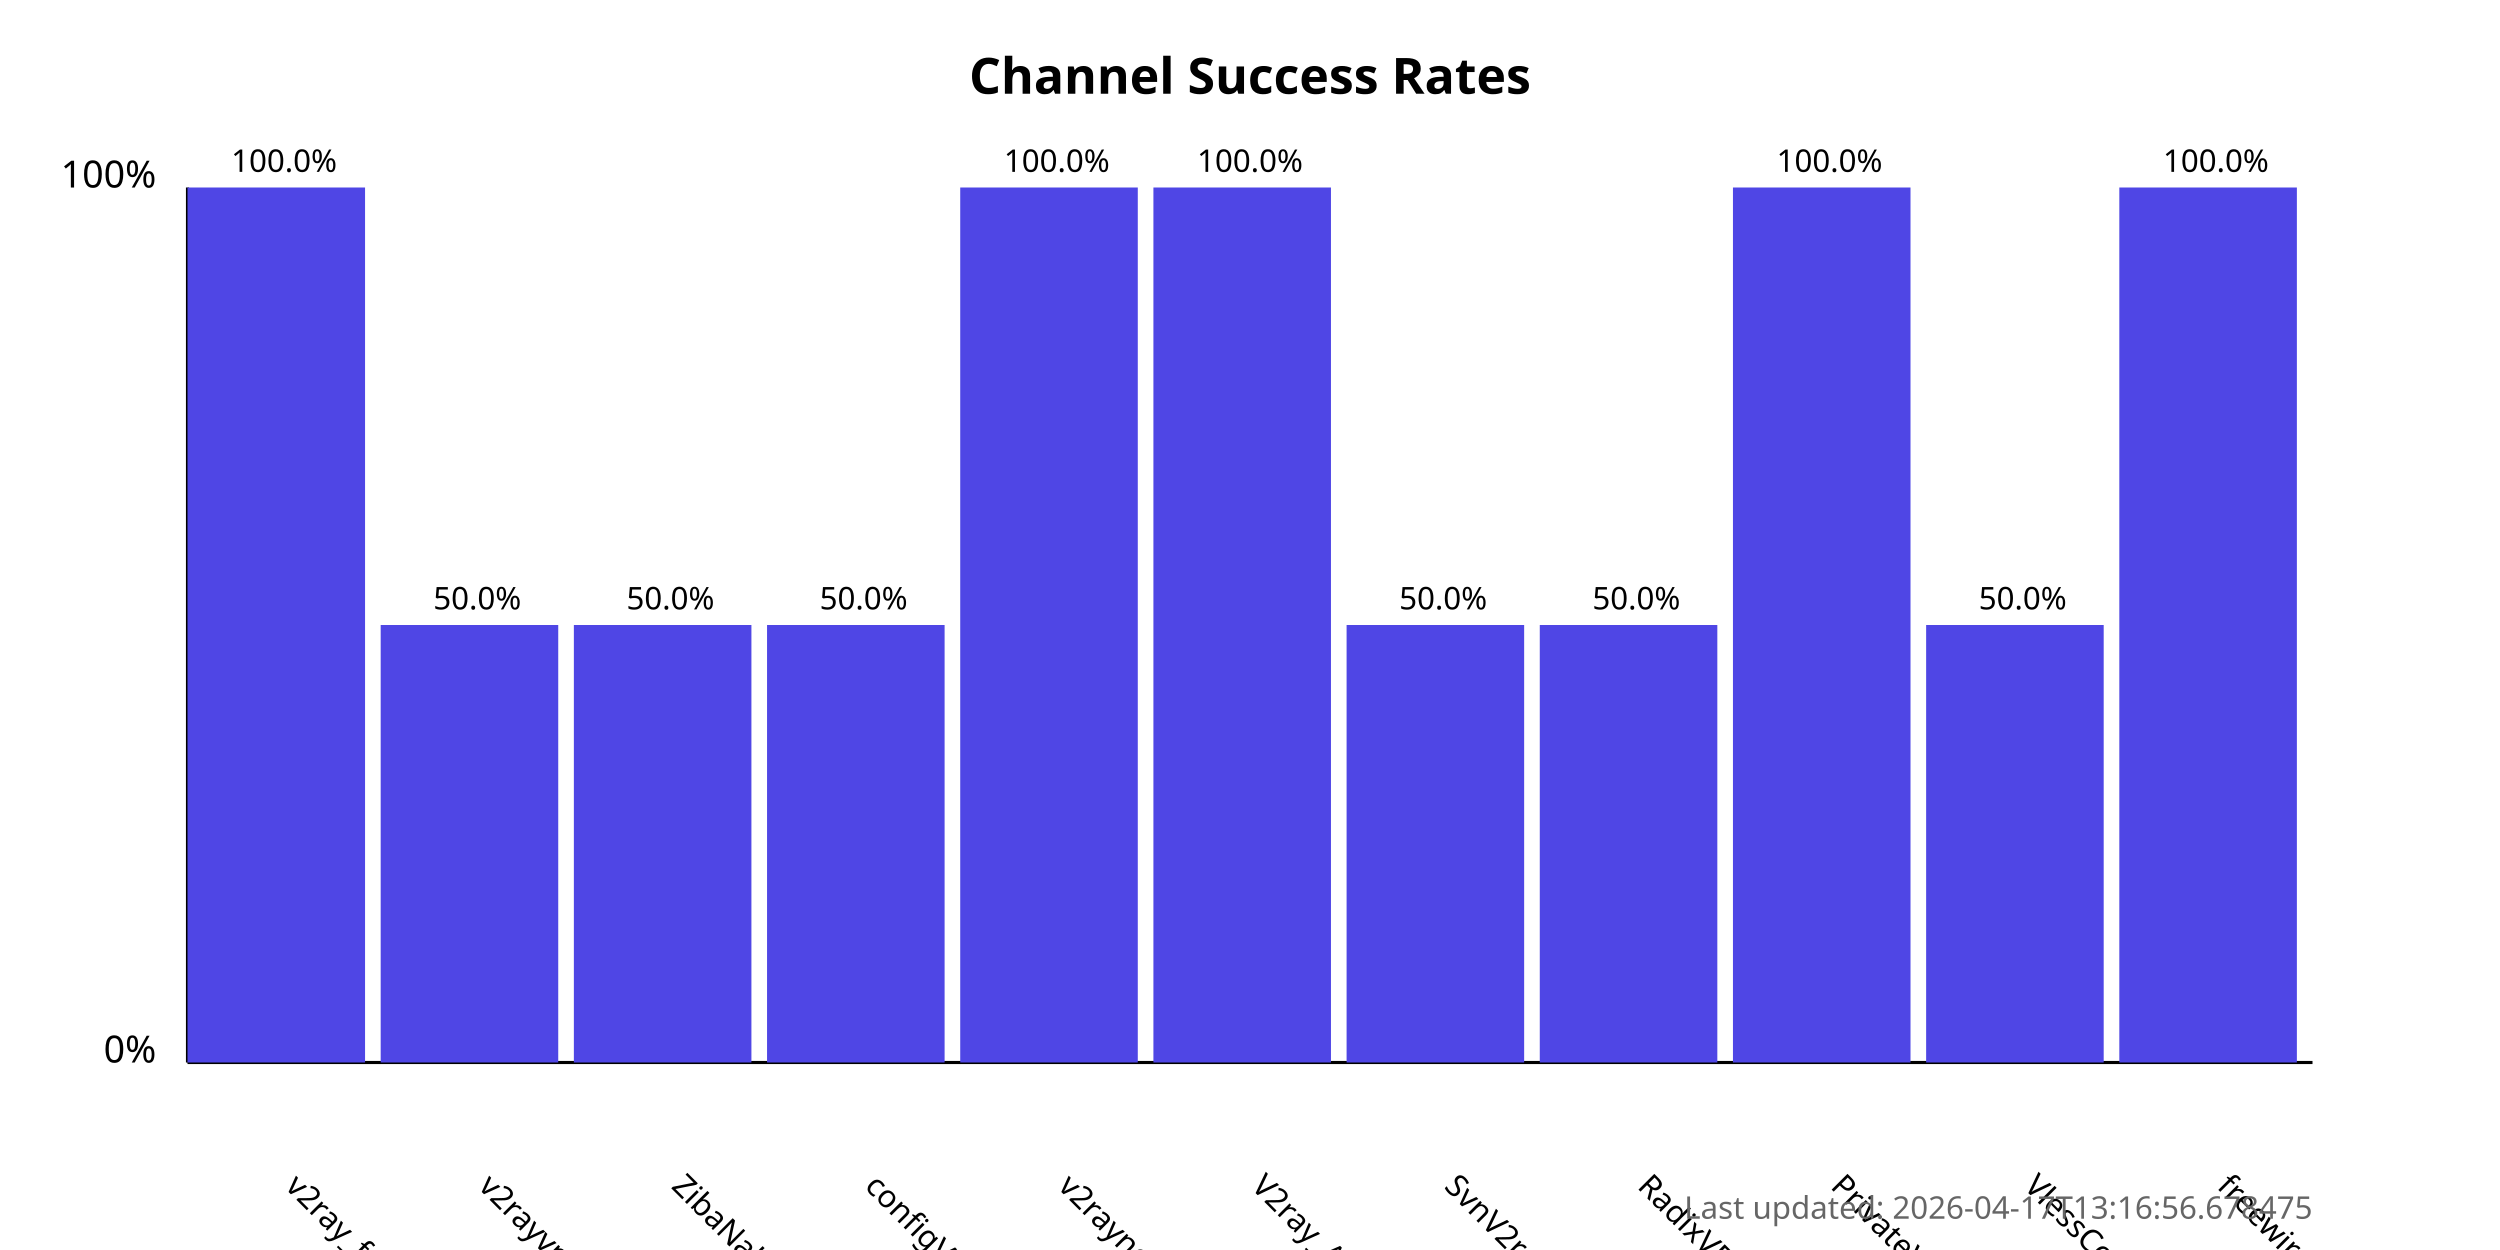
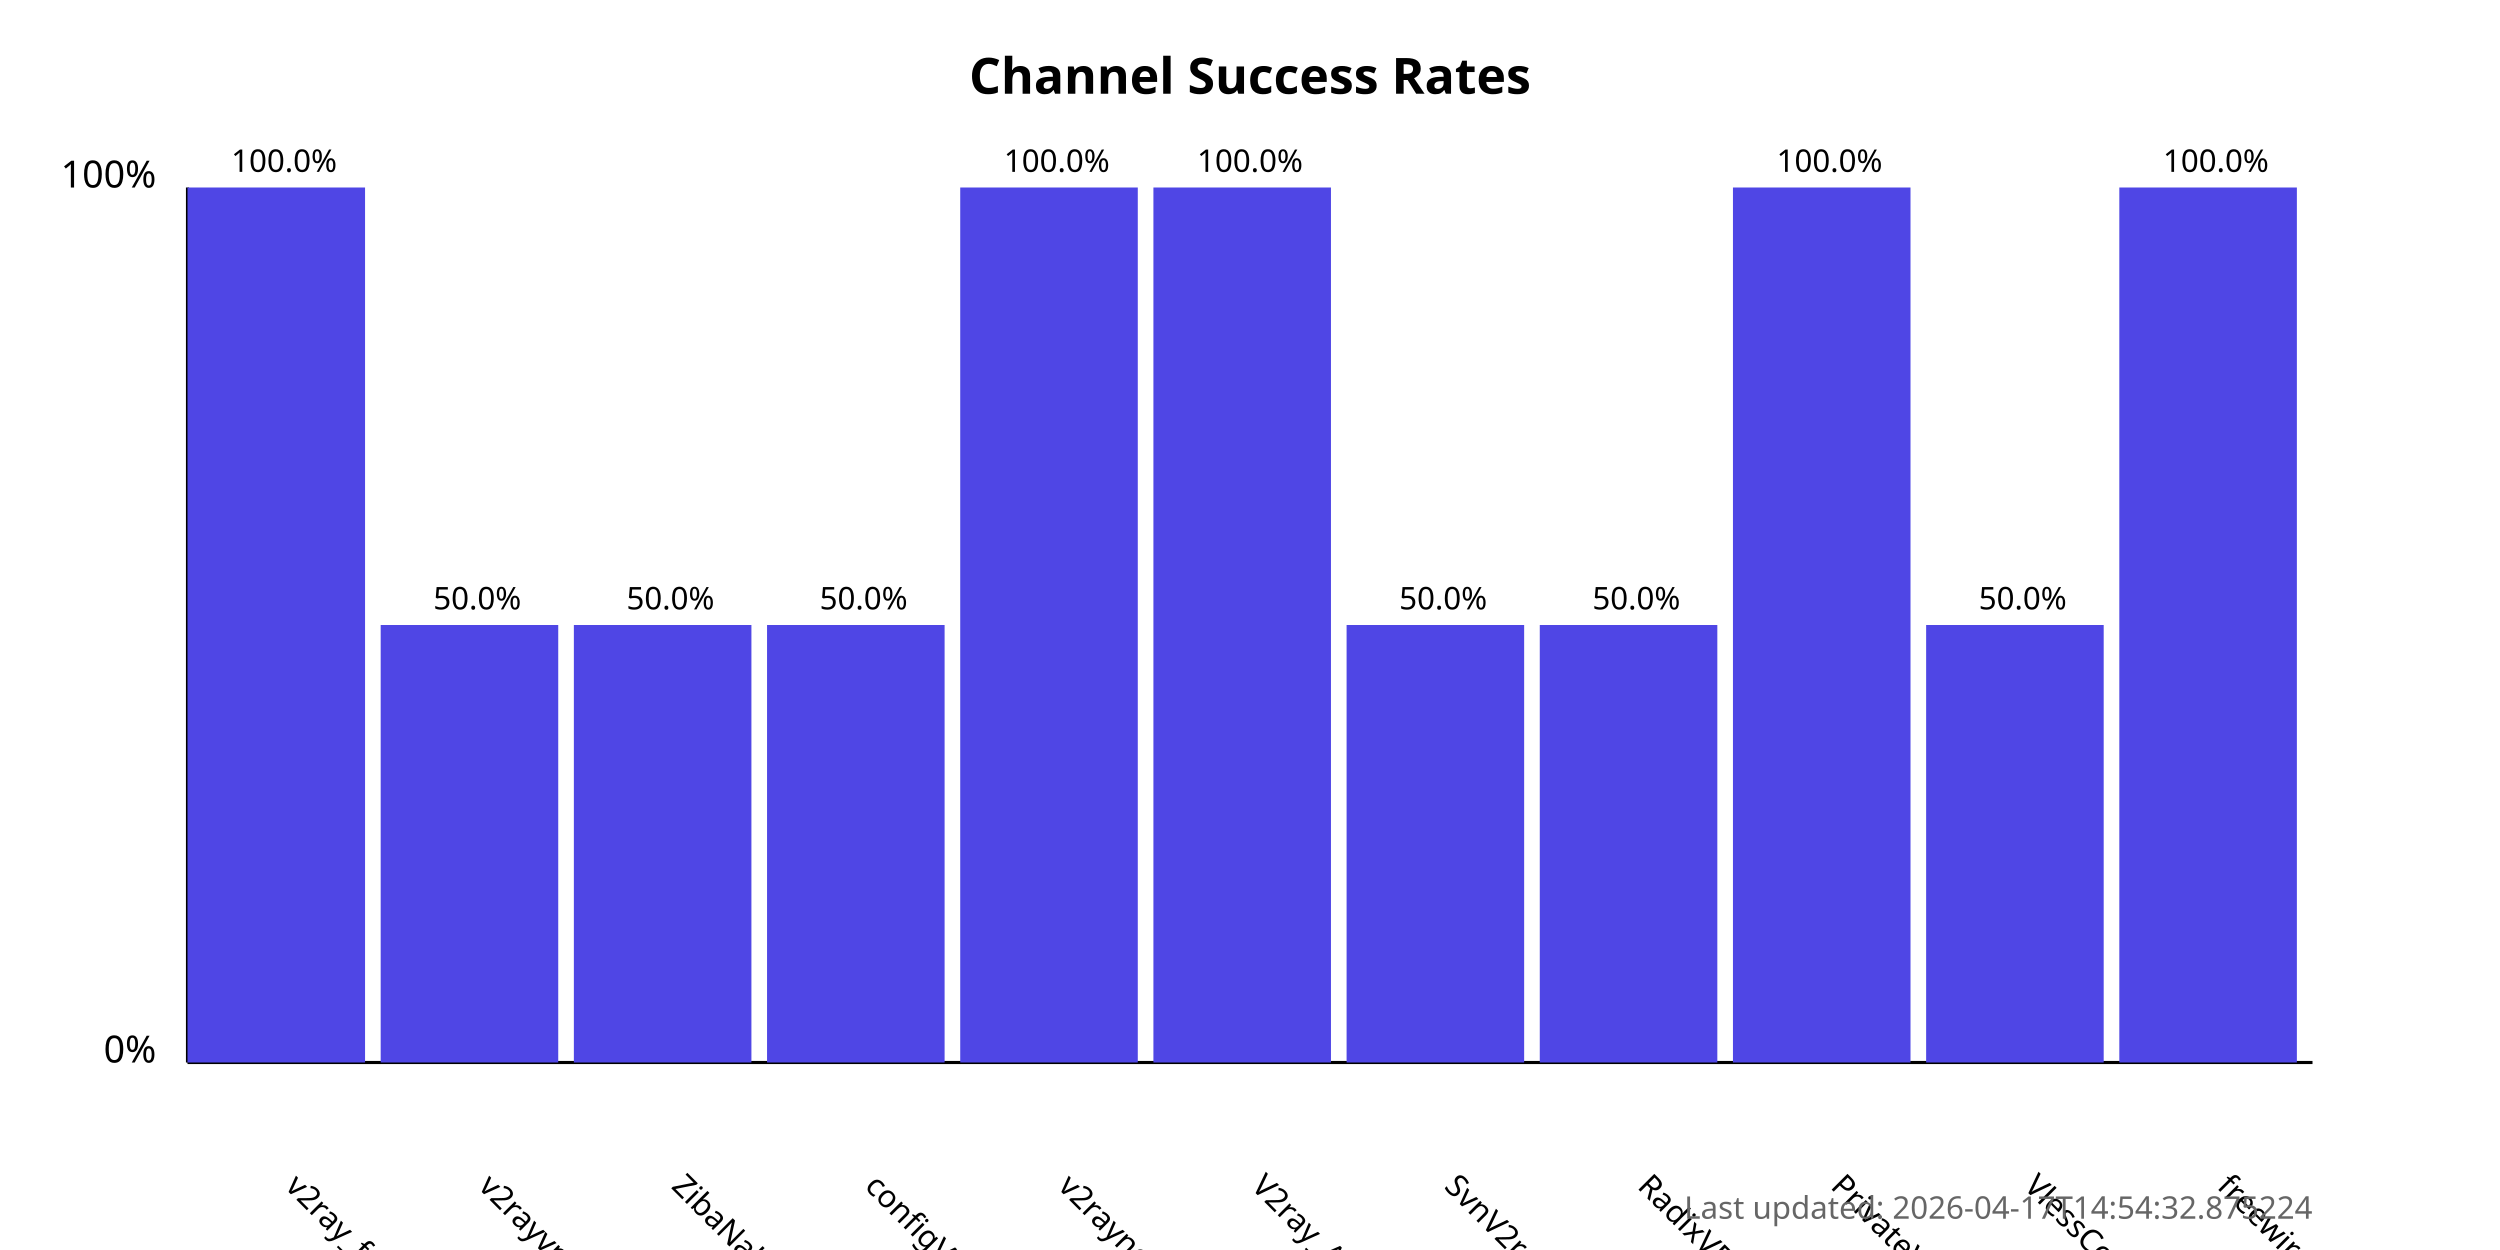
<svg xmlns="http://www.w3.org/2000/svg" width="800" height="400">
  <style>
            .chart-title { font: bold 16px sans-serif; }
            .axis-label { font: 12px sans-serif; }
            .tick-label { font: 10px sans-serif; }
            .bar { fill: #4f46e5; }
            .bar:hover { fill: #6366f1; }
            .timestamp { font: 10px sans-serif; fill: #666; }
        </style>
  <text x="400.0" y="30" text-anchor="middle" class="chart-title">
            Channel Success Rates
        </text>
  <line x1="60" y1="340" x2="60" y2="60" stroke="black" stroke-width="1" />
  <line x1="60" y1="340" x2="740" y2="340" stroke="black" stroke-width="1" />
  <text x="50" y="340" text-anchor="end" class="axis-label">0%</text>
  <text x="50" y="60" text-anchor="end" class="axis-label">100%</text>
  <g>
    <rect x="60" y="60.0" width="56.818" height="280.0" class="bar" />
    <text x="90.909" y="380" transform="rotate(45, 90.90909, 380)" text-anchor="start" class="tick-label">
                v2ray_free_conf
            </text>
    <text x="90.909" y="55.0" text-anchor="middle" class="tick-label">
                100.0%
            </text>
  </g>
  <g>
    <rect x="121.818" y="200.0" width="56.818" height="140.0" class="bar" />
    <text x="152.727" y="380" transform="rotate(45, 152.7273, 380)" text-anchor="start" class="tick-label">
                v2rayvpno
            </text>
    <text x="152.727" y="195.0" text-anchor="middle" class="tick-label">
                50.0%
            </text>
  </g>
  <g>
    <rect x="183.636" y="200.0" width="56.818" height="140.0" class="bar" />
    <text x="214.545" y="380" transform="rotate(45, 214.5455, 380)" text-anchor="start" class="tick-label">
                ZibaNabz
            </text>
    <text x="214.545" y="195.0" text-anchor="middle" class="tick-label">
                50.0%
            </text>
  </g>
  <g>
    <rect x="245.455" y="200.0" width="56.818" height="140.0" class="bar" />
    <text x="276.364" y="380" transform="rotate(45, 276.3636, 380)" text-anchor="start" class="tick-label">
                configV2rayForFree
            </text>
    <text x="276.364" y="195.0" text-anchor="middle" class="tick-label">
                50.0%
            </text>
  </g>
  <g>
    <rect x="307.273" y="60.0" width="56.818" height="280.0" class="bar" />
    <text x="338.182" y="380" transform="rotate(45, 338.1818, 380)" text-anchor="start" class="tick-label">
                v2rayngvpn
            </text>
    <text x="338.182" y="55.0" text-anchor="middle" class="tick-label">
                100.0%
            </text>
  </g>
  <g>
    <rect x="369.091" y="60.0" width="56.818" height="280.0" class="bar" />
    <text x="400.0" y="380" transform="rotate(45, 400.0, 380)" text-anchor="start" class="tick-label">
                V2ray_Alpha
            </text>
    <text x="400.0" y="55.0" text-anchor="middle" class="tick-label">
                100.0%
            </text>
  </g>
  <g>
    <rect x="430.909" y="200.0" width="56.818" height="140.0" class="bar" />
    <text x="461.818" y="380" transform="rotate(45, 461.8182, 380)" text-anchor="start" class="tick-label">
                SvnV2ray
            </text>
    <text x="461.818" y="195.0" text-anchor="middle" class="tick-label">
                50.0%
            </text>
  </g>
  <g>
    <rect x="492.727" y="200.0" width="56.818" height="140.0" class="bar" />
    <text x="523.636" y="380" transform="rotate(45, 523.6364, 380)" text-anchor="start" class="tick-label">
                RadixVPN
            </text>
    <text x="523.636" y="195.0" text-anchor="middle" class="tick-label">
                50.0%
            </text>
  </g>
  <g>
    <rect x="554.545" y="60.0" width="56.818" height="280.0" class="bar" />
    <text x="585.455" y="380" transform="rotate(45, 585.4545, 380)" text-anchor="start" class="tick-label">
                PrivateVPNs
            </text>
    <text x="585.455" y="55.0" text-anchor="middle" class="tick-label">
                100.0%
            </text>
  </g>
  <g>
    <rect x="616.364" y="200.0" width="56.818" height="140.0" class="bar" />
    <text x="647.273" y="380" transform="rotate(45, 647.2727, 380)" text-anchor="start" class="tick-label">
                VlessConfig
            </text>
    <text x="647.273" y="195.0" text-anchor="middle" class="tick-label">
                50.0%
            </text>
  </g>
  <g>
    <rect x="678.182" y="60.0" width="56.818" height="280.0" class="bar" />
    <text x="709.091" y="380" transform="rotate(45, 709.0909, 380)" text-anchor="start" class="tick-label">
                freewireguard
            </text>
    <text x="709.091" y="55.0" text-anchor="middle" class="tick-label">
                100.0%
            </text>
  </g>
  <text x="740" y="390" text-anchor="end" class="timestamp">
-             Last updated: 2026-04-17T13:16:56.678475
+             Last updated: 2026-04-17T14:54:32.875224
        </text>
</svg>
